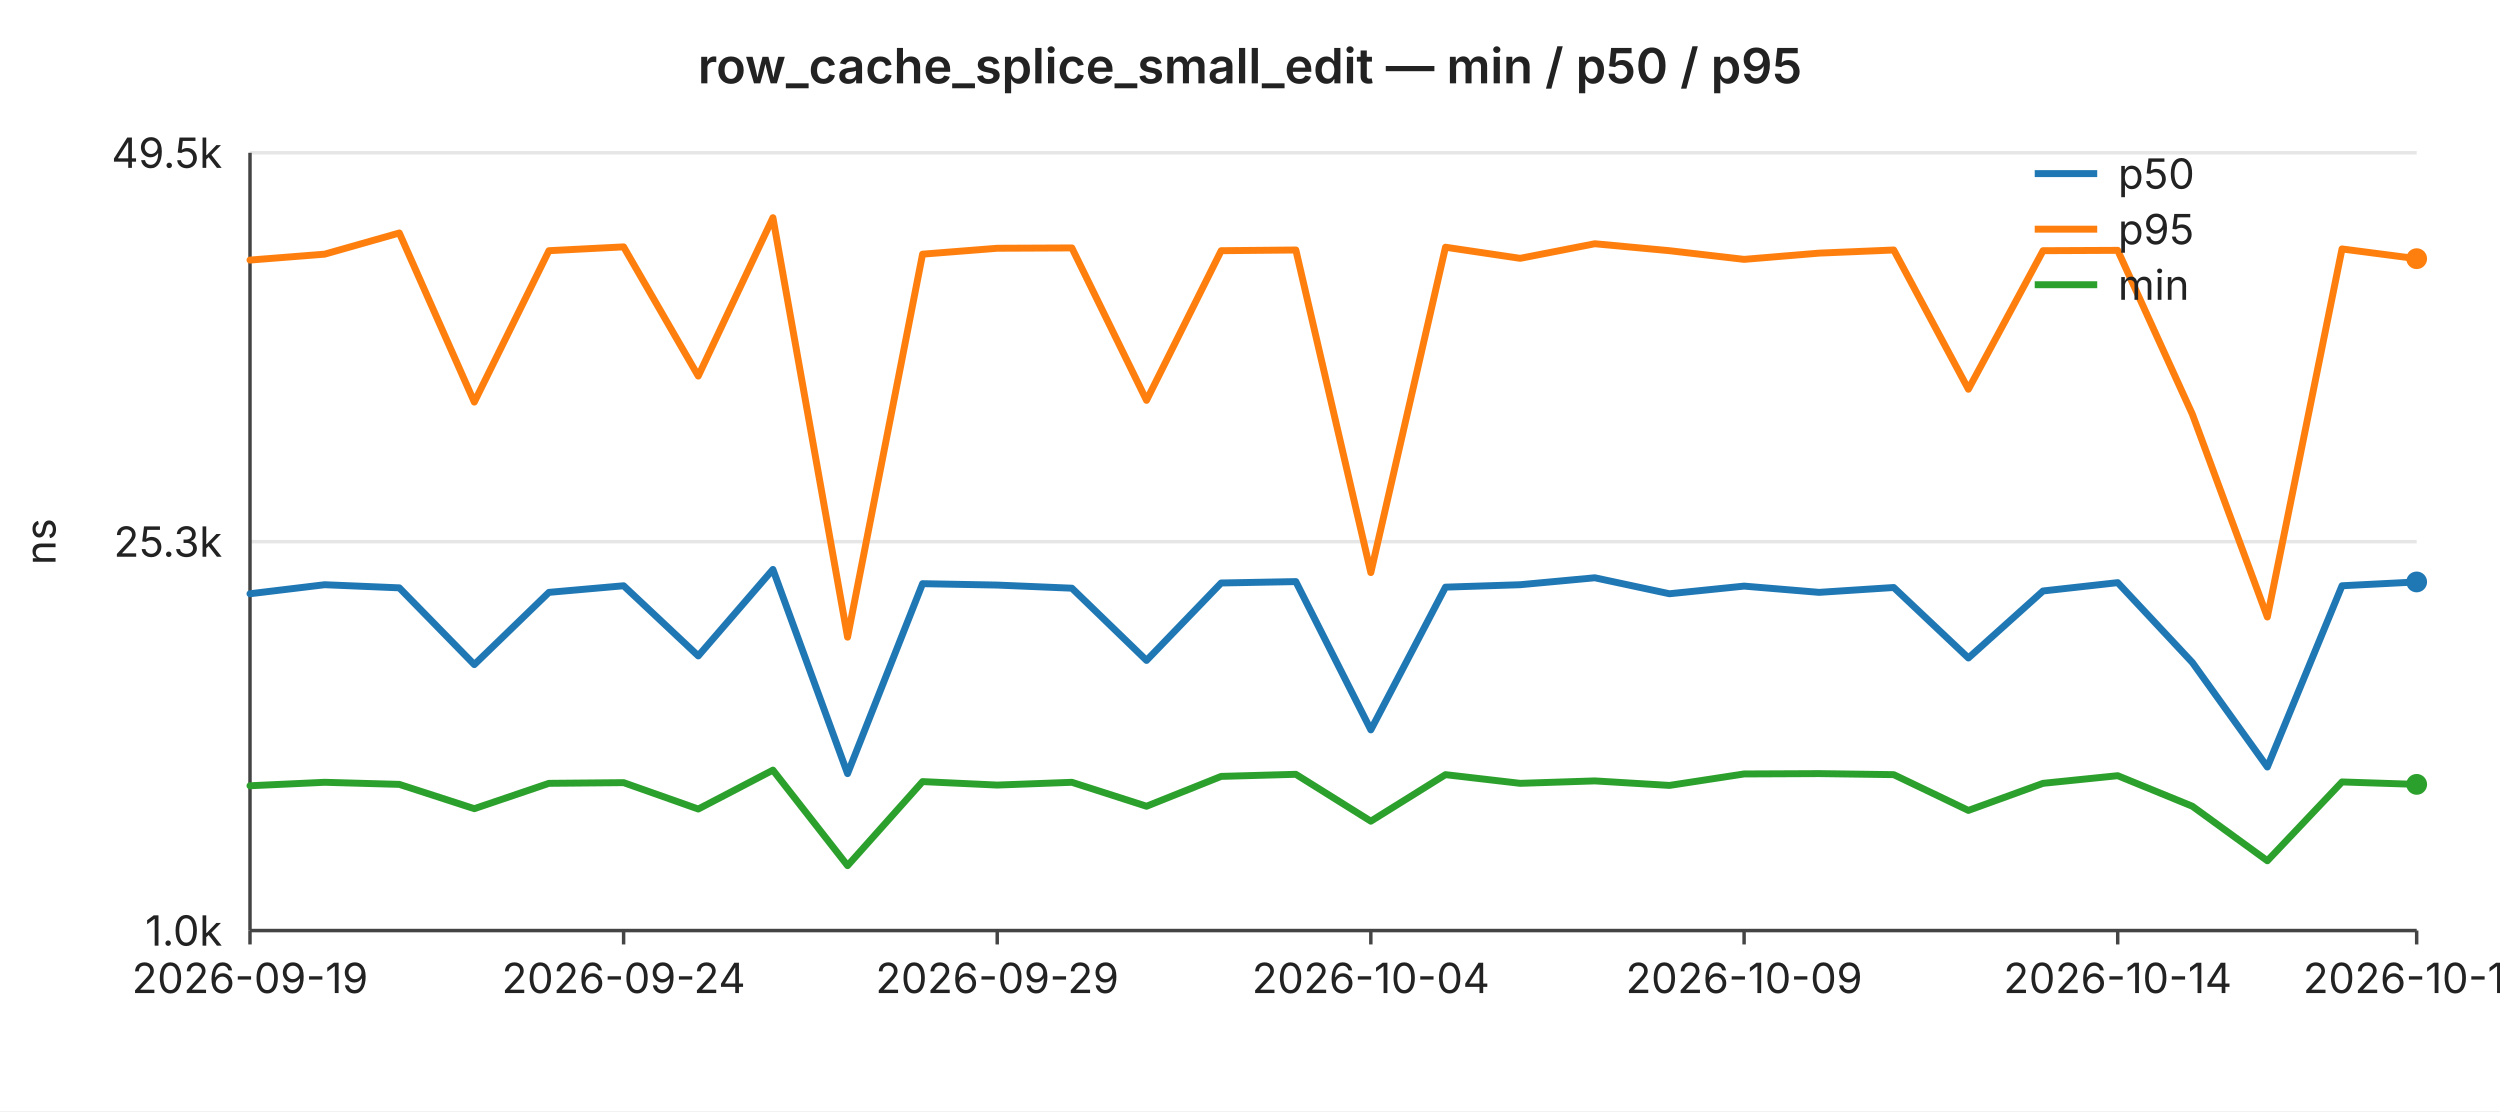
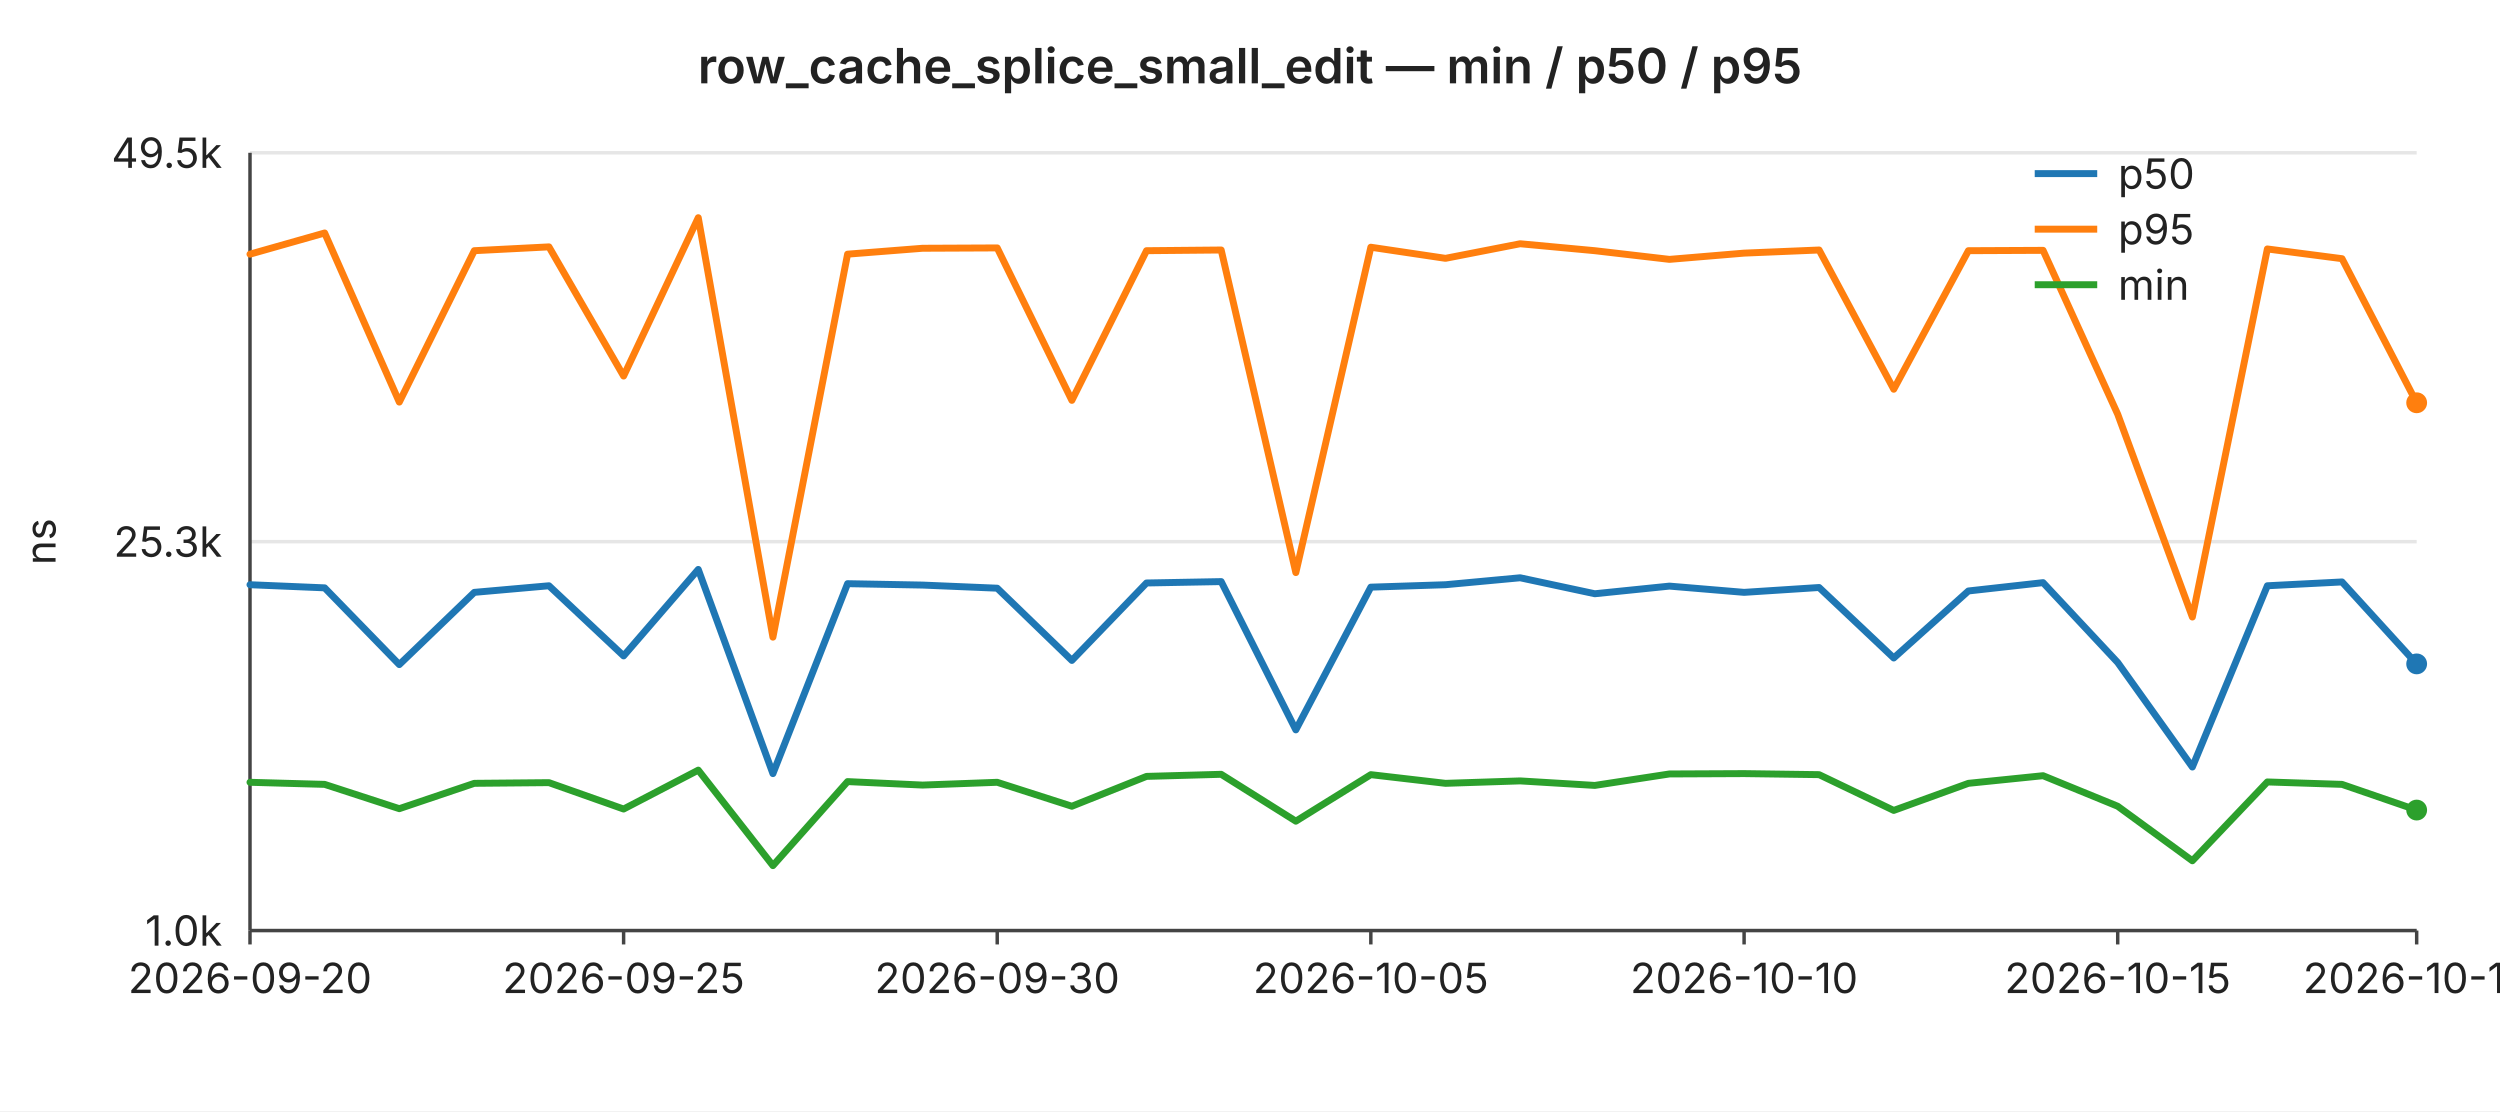
<svg xmlns="http://www.w3.org/2000/svg" width="720" height="320" viewBox="0 0 720 320" font-family="-apple-system,BlinkMacSystemFont,Segoe UI,sans-serif" font-size="12">
  <rect width="720" height="320" fill="#ffffff" />
  <text x="360" y="24" text-anchor="middle" font-size="14" font-weight="600" fill="#222">row_cache_splice_small_edit — min / p50 / p95</text>
  <line x1="72" y1="44.0" x2="696" y2="44.0" stroke="#e6e6e6" stroke-width="1" />
  <text x="64" y="44.0" text-anchor="end" dominant-baseline="middle" fill="#222">49.5k</text>
  <line x1="72" y1="156.0" x2="696" y2="156.0" stroke="#e6e6e6" stroke-width="1" />
  <text x="64" y="156.0" text-anchor="end" dominant-baseline="middle" fill="#222">25.3k</text>
  <line x1="72" y1="268.0" x2="696" y2="268.0" stroke="#e6e6e6" stroke-width="1" />
  <text x="64" y="268.0" text-anchor="end" dominant-baseline="middle" fill="#222">1.0k</text>
  <text x="16" y="156" text-anchor="middle" fill="#222" transform="rotate(-90 16 156)">ns</text>
  <line x1="72" y1="44" x2="72" y2="268" stroke="#444" stroke-width="1" />
  <line x1="72" y1="268" x2="696" y2="268" stroke="#444" stroke-width="1" />
  <line x1="72.0" y1="268" x2="72.0" y2="272" stroke="#444" stroke-width="1" />
-   <text x="72.0" y="286" text-anchor="middle" fill="#222">2026-09-19</text>
+   <text x="72.0" y="286" text-anchor="middle" fill="#222">2026-09-20</text>
  <line x1="179.6" y1="268" x2="179.6" y2="272" stroke="#444" stroke-width="1" />
-   <text x="179.6" y="286" text-anchor="middle" fill="#222">2026-09-24</text>
+   <text x="179.6" y="286" text-anchor="middle" fill="#222">2026-09-25</text>
  <line x1="287.2" y1="268" x2="287.2" y2="272" stroke="#444" stroke-width="1" />
-   <text x="287.2" y="286" text-anchor="middle" fill="#222">2026-09-29</text>
+   <text x="287.2" y="286" text-anchor="middle" fill="#222">2026-09-30</text>
  <line x1="394.8" y1="268" x2="394.8" y2="272" stroke="#444" stroke-width="1" />
-   <text x="394.8" y="286" text-anchor="middle" fill="#222">2026-10-04</text>
+   <text x="394.8" y="286" text-anchor="middle" fill="#222">2026-10-05</text>
  <line x1="502.3" y1="268" x2="502.3" y2="272" stroke="#444" stroke-width="1" />
-   <text x="502.3" y="286" text-anchor="middle" fill="#222">2026-10-09</text>
+   <text x="502.3" y="286" text-anchor="middle" fill="#222">2026-10-10</text>
  <line x1="609.9" y1="268" x2="609.9" y2="272" stroke="#444" stroke-width="1" />
-   <text x="609.9" y="286" text-anchor="middle" fill="#222">2026-10-14</text>
+   <text x="609.9" y="286" text-anchor="middle" fill="#222">2026-10-15</text>
  <line x1="696.0" y1="268" x2="696.0" y2="272" stroke="#444" stroke-width="1" />
-   <text x="696.0" y="286" text-anchor="middle" fill="#222">2026-10-18</text>
-   <polyline fill="none" stroke="#1f77b4" stroke-width="2" stroke-linejoin="round" stroke-linecap="round" points="72.0,171.0 93.5,168.4 115.0,169.3 136.6,191.4 158.1,170.6 179.6,168.7 201.1,188.9 222.6,164.0 244.1,222.8 265.7,168.1 287.2,168.5 308.7,169.4 330.2,190.2 351.7,167.9 373.2,167.5 394.8,210.2 416.3,169.1 437.8,168.4 459.3,166.4 480.8,171.0 502.3,168.8 523.9,170.6 545.4,169.2 566.9,189.5 588.4,170.2 609.9,167.8 631.4,190.8 653.0,220.9 674.5,168.7 696.0,167.6" />
-   <circle cx="696.0" cy="167.6" r="3" fill="#1f77b4" />
-   <polyline fill="none" stroke="#ff7f0e" stroke-width="2" stroke-linejoin="round" stroke-linecap="round" points="72.0,74.9 93.5,73.2 115.0,67.1 136.6,115.8 158.1,72.2 179.6,71.1 201.1,108.3 222.6,62.7 244.1,183.5 265.7,73.2 287.2,71.5 308.7,71.4 330.2,115.3 351.7,72.2 373.2,72.0 394.8,164.9 416.3,71.2 437.8,74.4 459.3,70.2 480.8,72.2 502.3,74.7 523.9,72.9 545.4,72.0 566.9,112.1 588.4,72.2 609.9,72.1 631.4,119.3 653.0,177.7 674.5,71.7 696.0,74.5" />
-   <circle cx="696.0" cy="74.5" r="3" fill="#ff7f0e" />
-   <polyline fill="none" stroke="#2ca02c" stroke-width="2" stroke-linejoin="round" stroke-linecap="round" points="72.0,226.3 93.5,225.3 115.0,225.9 136.6,232.9 158.1,225.6 179.6,225.4 201.1,233.0 222.6,221.8 244.1,249.3 265.7,225.1 287.2,226.1 308.7,225.3 330.2,232.2 351.7,223.6 373.2,223.0 394.8,236.5 416.3,223.1 437.8,225.6 459.3,224.9 480.8,226.2 502.3,222.9 523.9,222.8 545.4,223.1 566.9,233.4 588.4,225.6 609.9,223.4 631.4,232.2 653.0,247.9 674.5,225.2 696.0,225.9" />
-   <circle cx="696.0" cy="225.9" r="3" fill="#2ca02c" />
+   <text x="696.0" y="286" text-anchor="middle" fill="#222">2026-10-19</text>
+   <polyline fill="none" stroke="#1f77b4" stroke-width="2" stroke-linejoin="round" stroke-linecap="round" points="72.0,168.4 93.5,169.3 115.0,191.4 136.6,170.6 158.1,168.7 179.6,188.9 201.1,164.0 222.6,222.8 244.1,168.1 265.7,168.5 287.2,169.4 308.7,190.2 330.2,167.9 351.7,167.5 373.2,210.2 394.8,169.1 416.3,168.4 437.8,166.4 459.3,171.0 480.8,168.8 502.3,170.6 523.9,169.2 545.4,189.5 566.9,170.2 588.4,167.8 609.9,190.8 631.4,220.9 653.0,168.7 674.5,167.6 696.0,191.2" />
+   <circle cx="696.0" cy="191.2" r="3" fill="#1f77b4" />
+   <polyline fill="none" stroke="#ff7f0e" stroke-width="2" stroke-linejoin="round" stroke-linecap="round" points="72.0,73.2 93.5,67.1 115.0,115.8 136.6,72.2 158.1,71.1 179.6,108.3 201.1,62.7 222.6,183.5 244.1,73.2 265.7,71.5 287.2,71.4 308.7,115.3 330.2,72.2 351.7,72.0 373.2,164.9 394.8,71.2 416.3,74.4 437.8,70.2 459.3,72.2 480.8,74.7 502.3,72.9 523.9,72.0 545.4,112.1 566.9,72.2 588.4,72.1 609.9,119.3 631.4,177.7 653.0,71.7 674.5,74.5 696.0,116.0" />
+   <circle cx="696.0" cy="116.0" r="3" fill="#ff7f0e" />
+   <polyline fill="none" stroke="#2ca02c" stroke-width="2" stroke-linejoin="round" stroke-linecap="round" points="72.0,225.3 93.5,225.9 115.0,232.9 136.6,225.6 158.1,225.4 179.6,233.0 201.1,221.8 222.6,249.3 244.1,225.1 265.7,226.1 287.2,225.3 308.7,232.2 330.2,223.6 351.7,223.0 373.2,236.5 394.8,223.1 416.3,225.6 437.8,224.9 459.3,226.2 480.8,222.9 502.3,222.8 523.9,223.1 545.4,233.4 566.9,225.6 588.4,223.4 609.9,232.2 631.4,247.9 653.0,225.2 674.5,225.9 696.0,233.3" />
+   <circle cx="696.0" cy="233.3" r="3" fill="#2ca02c" />
  <line x1="586" y1="50" x2="604" y2="50" stroke="#1f77b4" stroke-width="2" />
  <text x="610" y="50" dominant-baseline="middle" fill="#222">p50</text>
  <line x1="586" y1="66" x2="604" y2="66" stroke="#ff7f0e" stroke-width="2" />
  <text x="610" y="66" dominant-baseline="middle" fill="#222">p95</text>
  <line x1="586" y1="82" x2="604" y2="82" stroke="#2ca02c" stroke-width="2" />
  <text x="610" y="82" dominant-baseline="middle" fill="#222">min</text>
</svg>
